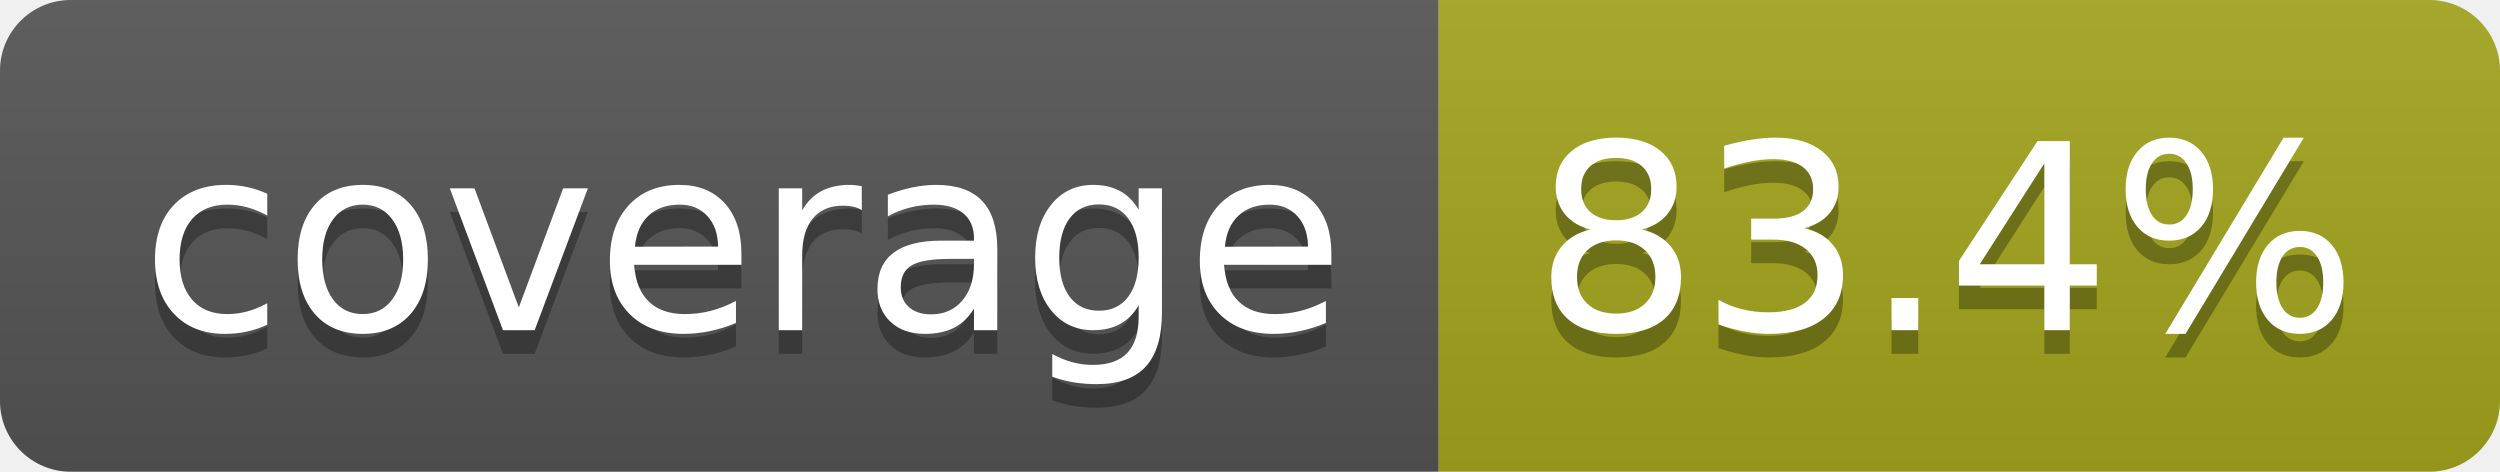
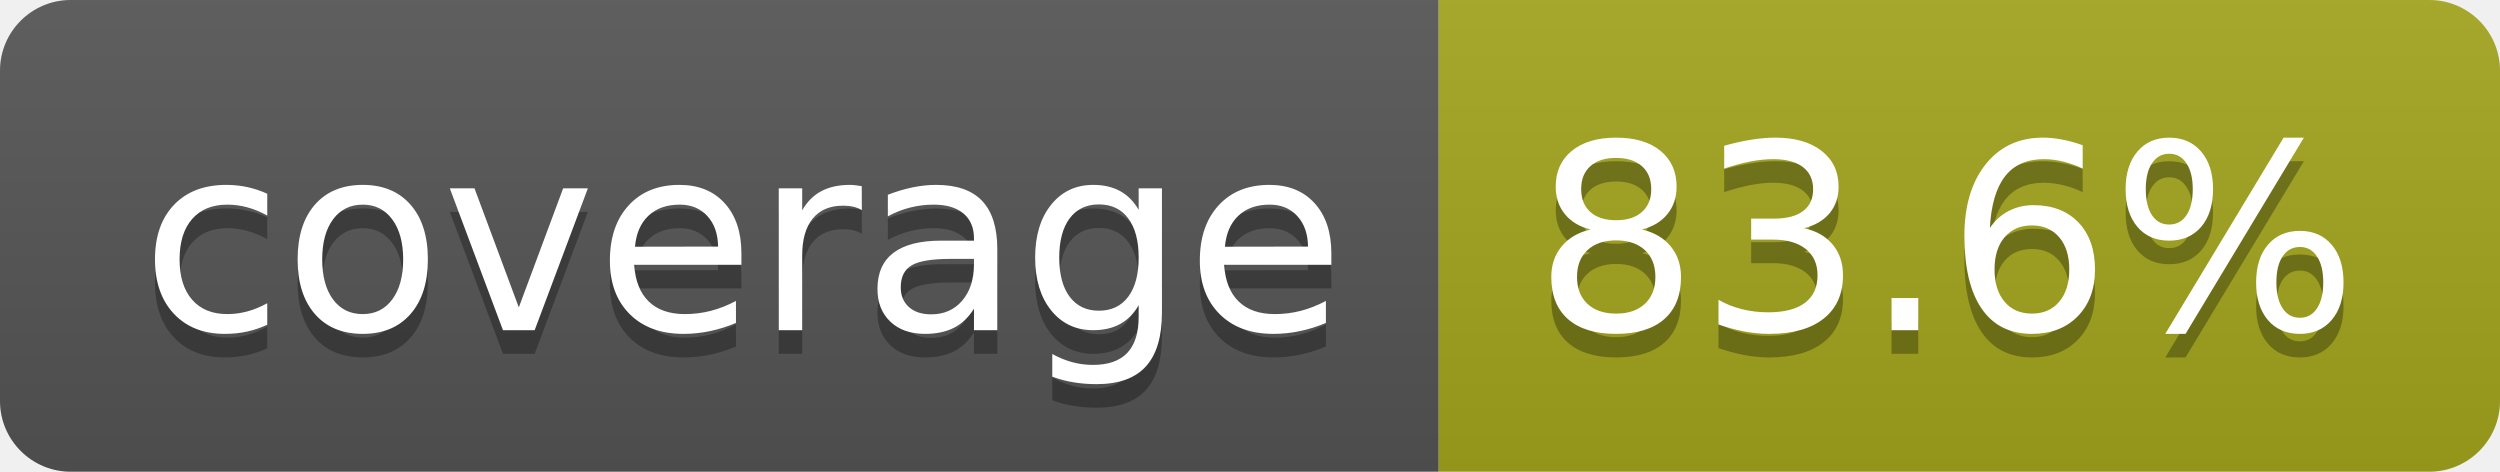
- <svg xmlns="http://www.w3.org/2000/svg" width="106" height="20" role="img" aria-label="coverage: 83.4%">
+ <svg xmlns="http://www.w3.org/2000/svg" width="106" height="20" role="img" aria-label="coverage: 83.6%">
  <linearGradient id="s" x2="0" y2="100%">
    <stop offset="0" stop-color="#bbb" stop-opacity=".1" />
    <stop offset="1" stop-opacity=".1" />
  </linearGradient>
  <clipPath id="r">
    <rect width="106" height="20" rx="3" fill="#fff" />
  </clipPath>
  <g clip-path="url(#r)">
    <rect width="61" height="20" fill="#555" />
    <rect x="61" width="45" height="20" fill="#a4a61d" />
    <rect width="106" height="20" fill="url(#s)" />
  </g>
  <g fill="#fff" text-anchor="middle" font-family="Verdana,Geneva,DejaVu Sans,sans-serif" text-rendering="geometricPrecision" font-size="110">
    <text aria-hidden="true" x="315" y="150" fill="#010101" fill-opacity=".3" transform="scale(.1)" textLength="510">coverage</text>
    <text x="315" y="140" transform="scale(.1)" fill="#fff" textLength="510">coverage</text>
-     <text aria-hidden="true" x="825" y="150" fill="#010101" fill-opacity=".3" transform="scale(.1)" textLength="350">83.4%</text>
-     <text x="825" y="140" transform="scale(.1)" fill="#fff" textLength="350">83.4%</text>
+     <text aria-hidden="true" x="825" y="150" fill="#010101" fill-opacity=".3" transform="scale(.1)" textLength="350">83.6%</text>
+     <text x="825" y="140" transform="scale(.1)" fill="#fff" textLength="350">83.6%</text>
  </g>
</svg>
